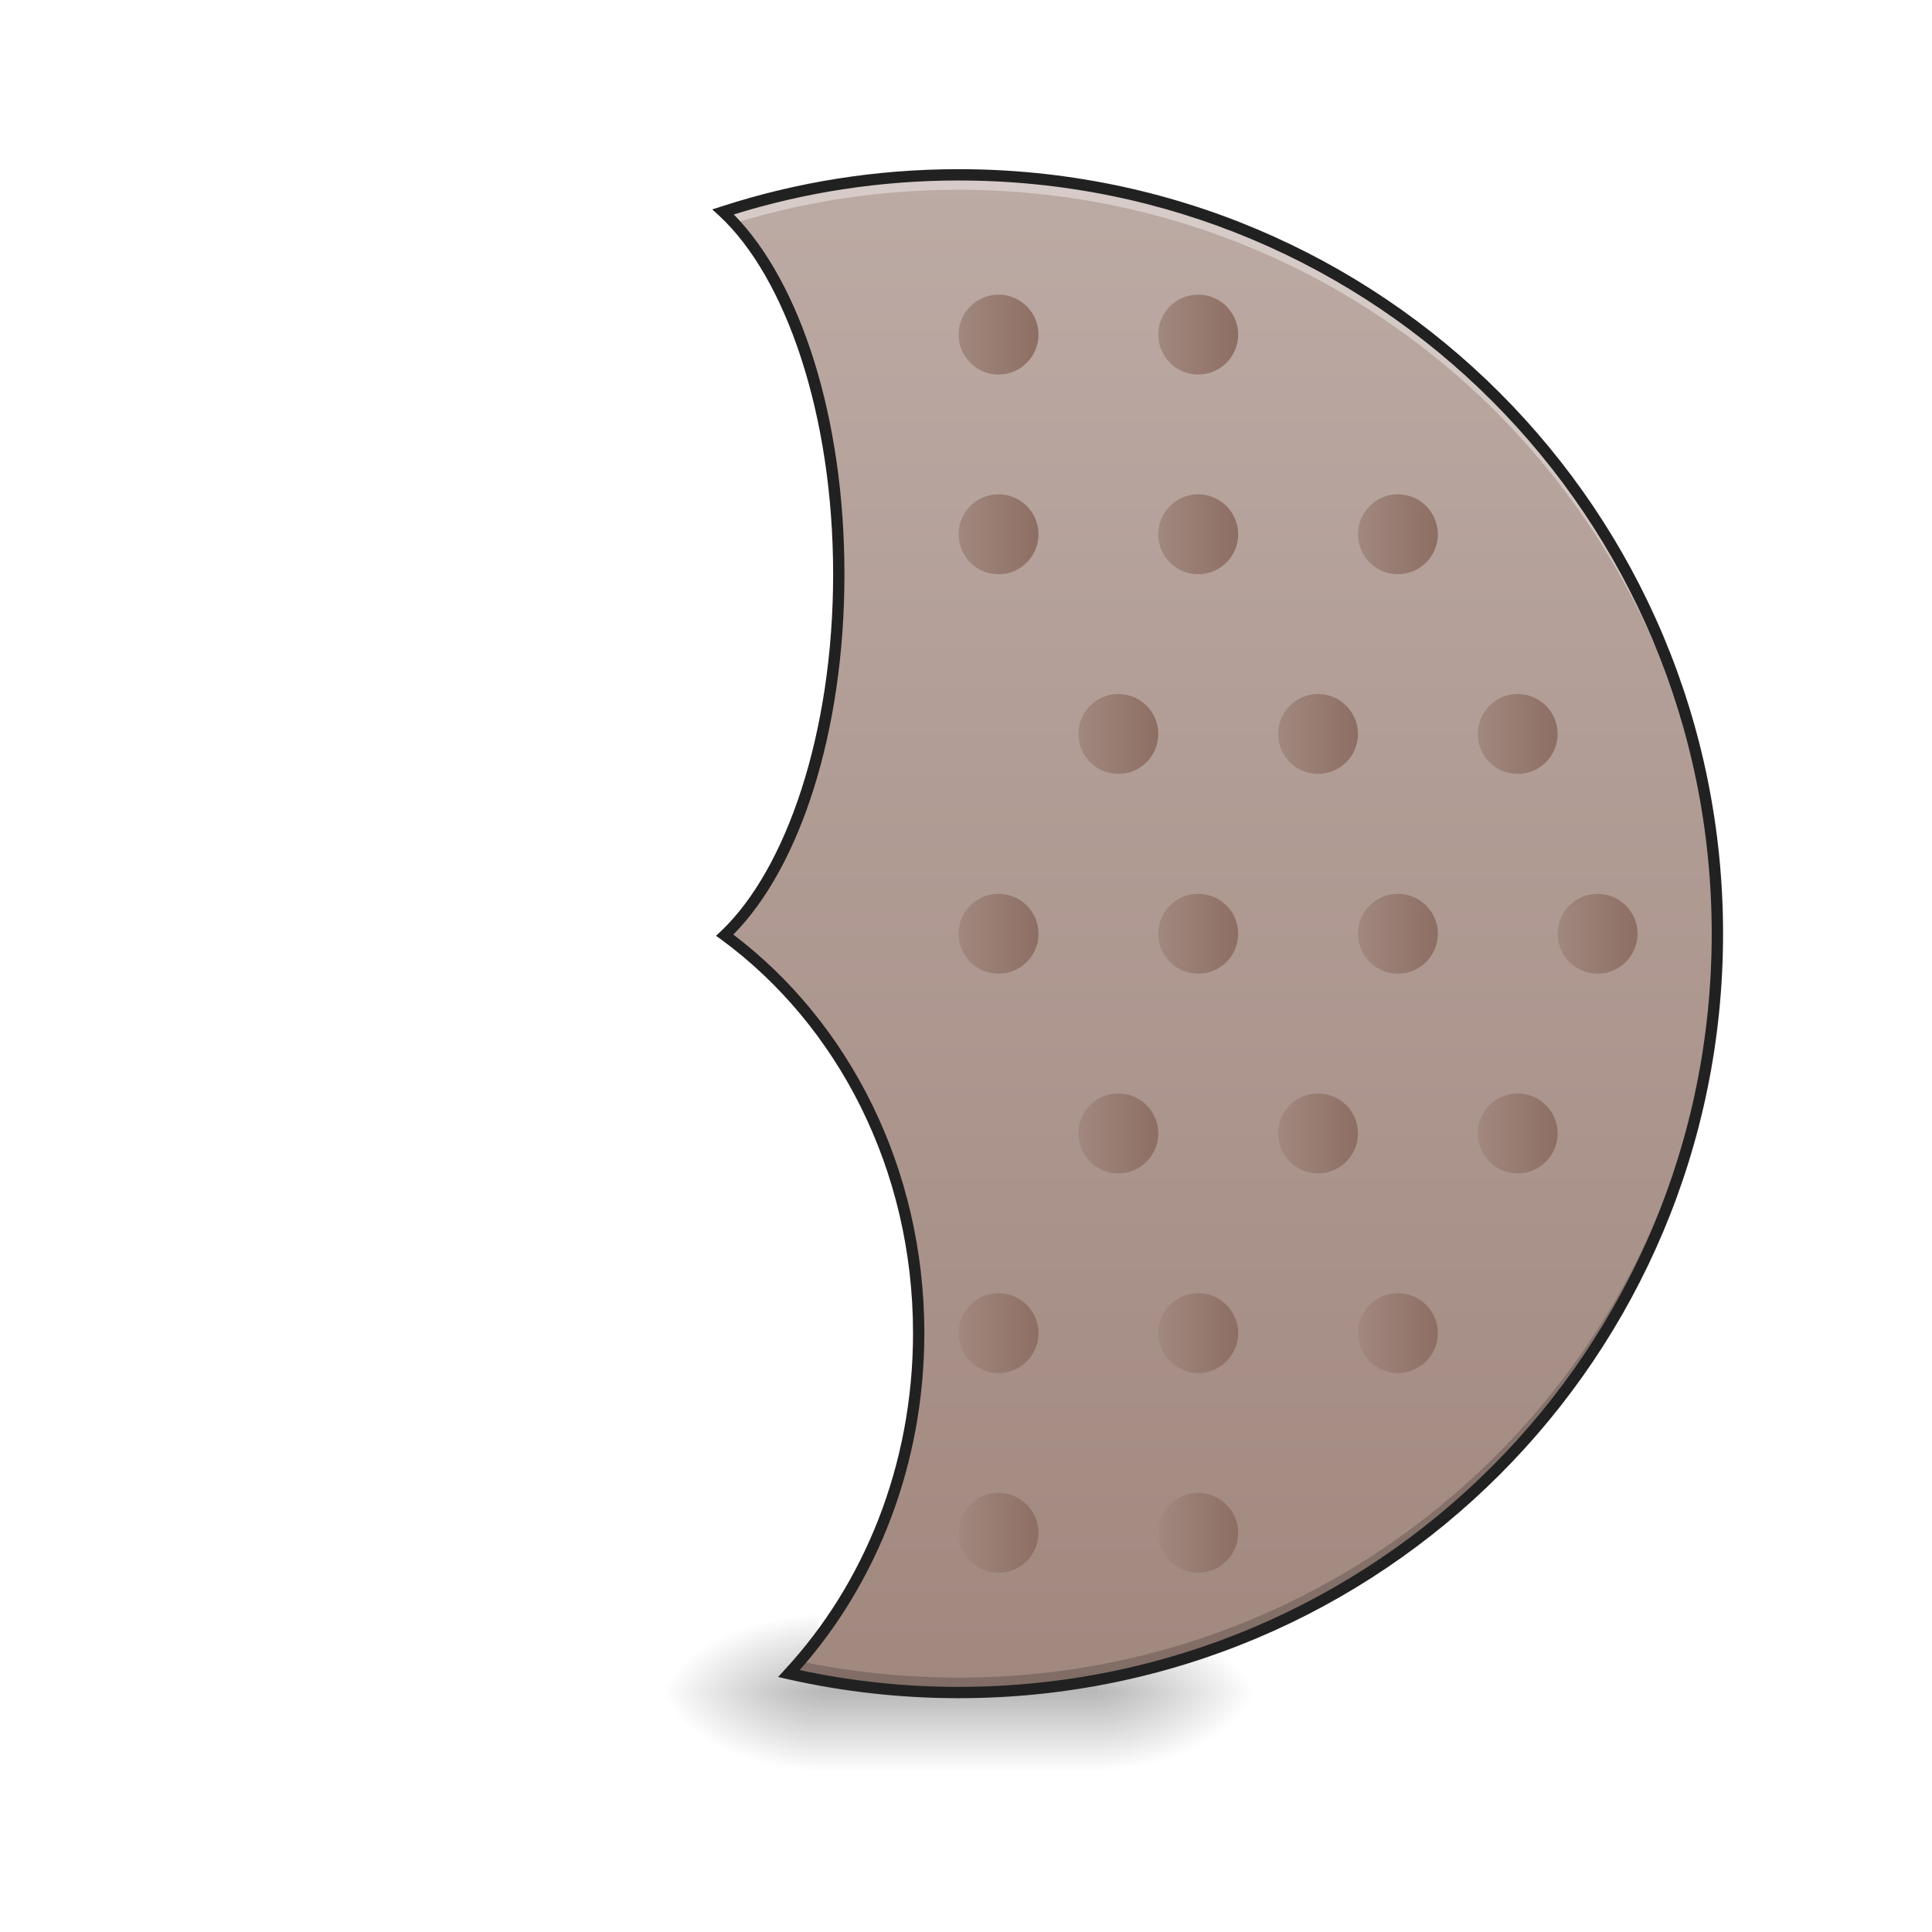
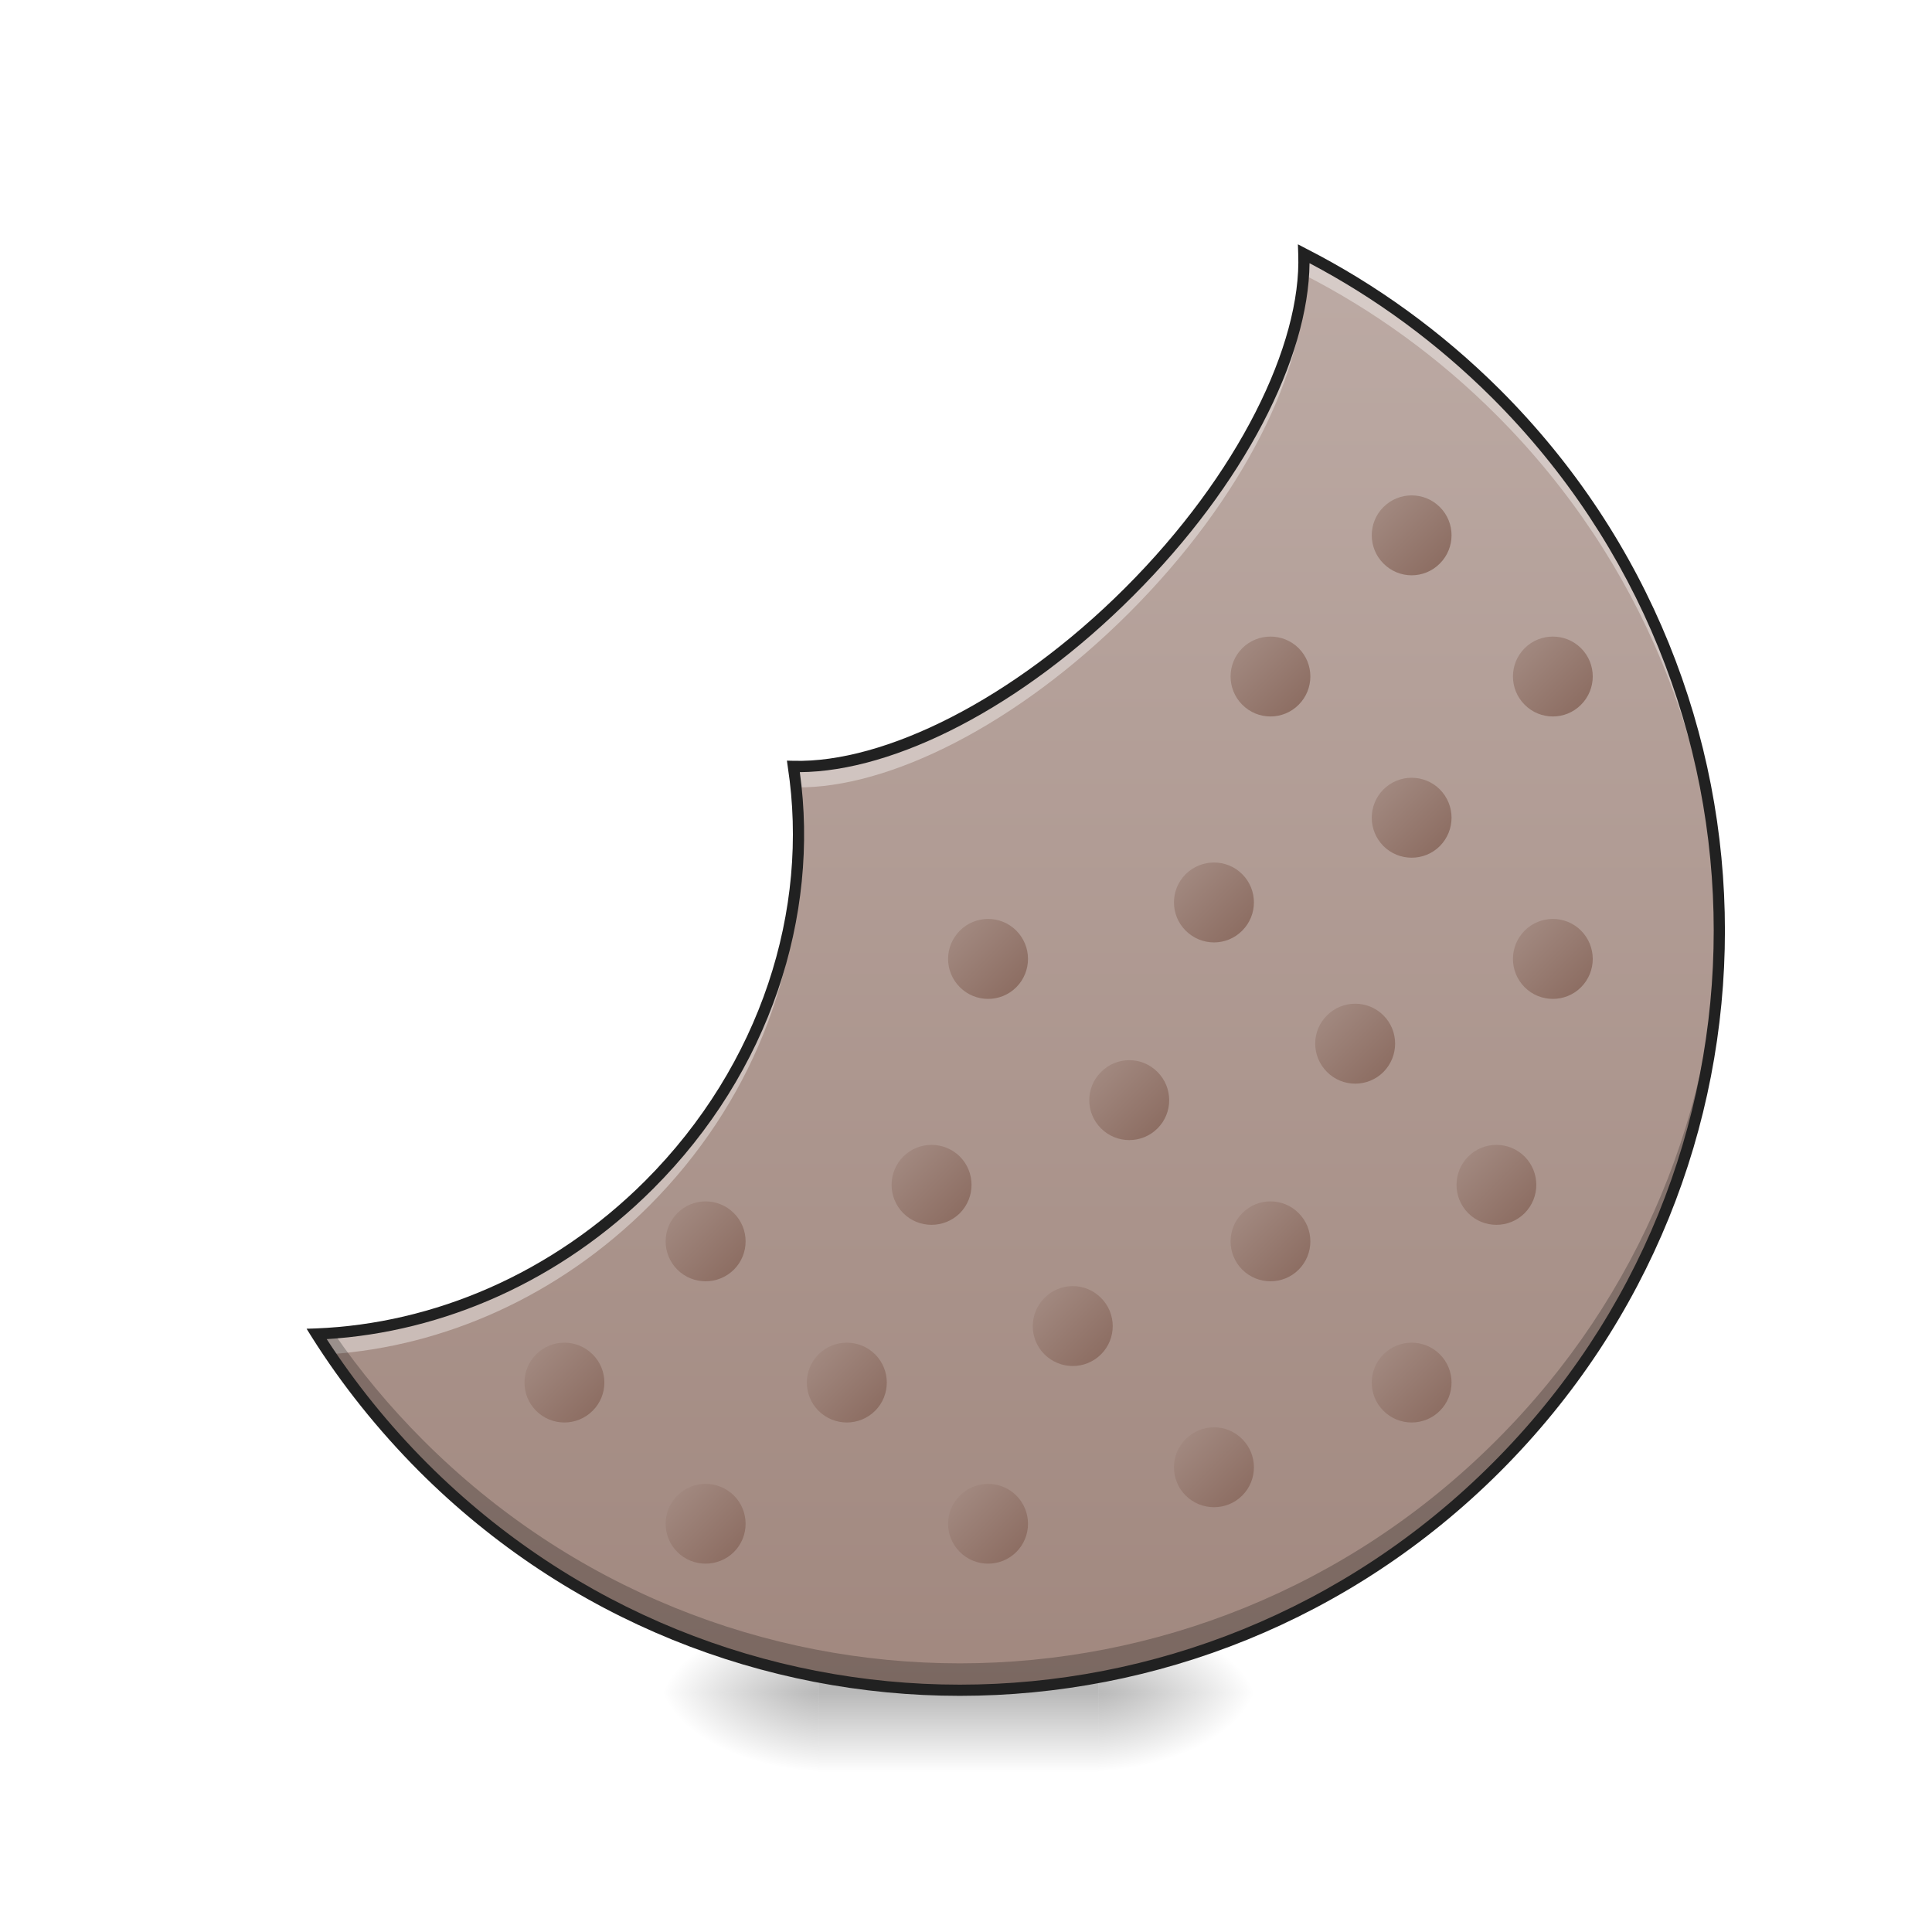
- <svg xmlns="http://www.w3.org/2000/svg" width="48pt" height="48pt" viewBox="0 0 48 48" version="1.1">
+ <svg xmlns="http://www.w3.org/2000/svg" width="48px" height="48px" viewBox="0 0 48 48" version="1.1">
  <defs>
    <radialGradient id="radial0" gradientUnits="userSpaceOnUse" cx="450.909" cy="189.579" fx="450.909" fy="189.579" r="21.167" gradientTransform="matrix(0.000000261256,-0.117199,-0.210958,-0.000000152308,66.78473,95.39299)">
      <stop offset="0" style="stop-color:rgb(0%,0%,0%);stop-opacity:0.314;" />
      <stop offset="0.222" style="stop-color:rgb(0%,0%,0%);stop-opacity:0.275;" />
      <stop offset="1" style="stop-color:rgb(0%,0%,0%);stop-opacity:0;" />
    </radialGradient>
    <radialGradient id="radial1" gradientUnits="userSpaceOnUse" cx="450.909" cy="189.579" fx="450.909" fy="189.579" r="21.167" gradientTransform="matrix(-0.000000261256,0.117199,0.210958,0.000000152308,-19.15518,-11.29122)">
      <stop offset="0" style="stop-color:rgb(0%,0%,0%);stop-opacity:0.314;" />
      <stop offset="0.222" style="stop-color:rgb(0%,0%,0%);stop-opacity:0.275;" />
      <stop offset="1" style="stop-color:rgb(0%,0%,0%);stop-opacity:0;" />
    </radialGradient>
    <radialGradient id="radial2" gradientUnits="userSpaceOnUse" cx="450.909" cy="189.579" fx="450.909" fy="189.579" r="21.167" gradientTransform="matrix(-0.000000261256,-0.117199,0.210958,-0.000000152308,-19.15518,95.39299)">
      <stop offset="0" style="stop-color:rgb(0%,0%,0%);stop-opacity:0.314;" />
      <stop offset="0.222" style="stop-color:rgb(0%,0%,0%);stop-opacity:0.275;" />
      <stop offset="1" style="stop-color:rgb(0%,0%,0%);stop-opacity:0;" />
    </radialGradient>
    <radialGradient id="radial3" gradientUnits="userSpaceOnUse" cx="450.909" cy="189.579" fx="450.909" fy="189.579" r="21.167" gradientTransform="matrix(0.000000261256,0.117199,-0.210958,0.000000152308,66.78472,-11.29122)">
      <stop offset="0" style="stop-color:rgb(0%,0%,0%);stop-opacity:0.314;" />
      <stop offset="0.222" style="stop-color:rgb(0%,0%,0%);stop-opacity:0.275;" />
      <stop offset="1" style="stop-color:rgb(0%,0%,0%);stop-opacity:0;" />
    </radialGradient>
    <linearGradient id="linear0" gradientUnits="userSpaceOnUse" x1="255.323" y1="233.5" x2="255.323" y2="254.667" gradientTransform="matrix(0.0200401,0,0,0.093759,18.69808,20.15817)">
      <stop offset="0" style="stop-color:rgb(0%,0%,0%);stop-opacity:0.275;" />
      <stop offset="1" style="stop-color:rgb(0%,0%,0%);stop-opacity:0;" />
    </linearGradient>
-     <linearGradient id="linear1" gradientUnits="userSpaceOnUse" x1="254" y1="-168.667" x2="254" y2="233.5" gradientTransform="matrix(0.093759,0,0,0.093759,0,20.15817)">
+     <linearGradient id="linear1" gradientUnits="userSpaceOnUse" x1="172.011" y1="-138.908" x2="441.419" y2="130.5" gradientTransform="matrix(0.0662976,0.0662976,-0.0662976,0.0662976,9.155277,4.134038)">
      <stop offset="0" style="stop-color:rgb(73.725%,66.667%,64.314%);stop-opacity:1;" />
      <stop offset="1" style="stop-color:rgb(63.137%,53.333%,49.804%);stop-opacity:1;" />
    </linearGradient>
-     <linearGradient id="linear2" gradientUnits="userSpaceOnUse" x1="359.833" y1="32.417" x2="381" y2="32.417" gradientTransform="matrix(0.093759,0,0,0.093759,0,20.15817)">
+     <linearGradient id="linear2" gradientUnits="userSpaceOnUse" x1="359.833" y1="32.417" x2="381" y2="32.417" gradientTransform="matrix(0.0662976,0.0662976,-0.0662976,0.0662976,9.155277,4.134038)">
      <stop offset="0" style="stop-color:rgb(63.137%,53.333%,49.804%);stop-opacity:1;" />
      <stop offset="1" style="stop-color:rgb(55.294%,43.137%,38.824%);stop-opacity:1;" />
    </linearGradient>
-     <linearGradient id="linear3" gradientUnits="userSpaceOnUse" x1="412.75" y1="32.417" x2="433.917" y2="32.417" gradientTransform="matrix(0.093759,0,0,0.093759,0,20.15817)">
+     <linearGradient id="linear3" gradientUnits="userSpaceOnUse" x1="412.75" y1="32.417" x2="433.917" y2="32.417" gradientTransform="matrix(0.0662976,0.0662976,-0.0662976,0.0662976,9.155277,4.134038)">
      <stop offset="0" style="stop-color:rgb(63.137%,53.333%,49.804%);stop-opacity:1;" />
      <stop offset="1" style="stop-color:rgb(55.294%,43.137%,38.824%);stop-opacity:1;" />
    </linearGradient>
-     <linearGradient id="linear4" gradientUnits="userSpaceOnUse" x1="338.667" y1="-20.5" x2="359.833" y2="-20.5" gradientTransform="matrix(0.093759,0,0,0.093759,0,20.15817)">
+     <linearGradient id="linear4" gradientUnits="userSpaceOnUse" x1="338.667" y1="-20.5" x2="359.833" y2="-20.5" gradientTransform="matrix(0.0662976,0.0662976,-0.0662976,0.0662976,9.155277,4.134038)">
      <stop offset="0" style="stop-color:rgb(63.137%,53.333%,49.804%);stop-opacity:1;" />
      <stop offset="1" style="stop-color:rgb(55.294%,43.137%,38.824%);stop-opacity:1;" />
    </linearGradient>
-     <linearGradient id="linear5" gradientUnits="userSpaceOnUse" x1="391.583" y1="-20.5" x2="412.75" y2="-20.5" gradientTransform="matrix(0.093759,0,0,0.093759,0,20.15817)">
+     <linearGradient id="linear5" gradientUnits="userSpaceOnUse" x1="391.583" y1="-20.5" x2="412.75" y2="-20.5" gradientTransform="matrix(0.0662976,0.0662976,-0.0662976,0.0662976,9.155277,4.134038)">
      <stop offset="0" style="stop-color:rgb(63.137%,53.333%,49.804%);stop-opacity:1;" />
      <stop offset="1" style="stop-color:rgb(55.294%,43.137%,38.824%);stop-opacity:1;" />
    </linearGradient>
-     <linearGradient id="linear6" gradientUnits="userSpaceOnUse" x1="306.917" y1="-73.417" x2="328.083" y2="-73.417" gradientTransform="matrix(0.093759,0,0,0.093759,0,20.15817)">
+     <linearGradient id="linear6" gradientUnits="userSpaceOnUse" x1="306.917" y1="-73.417" x2="328.083" y2="-73.417" gradientTransform="matrix(0.0662976,0.0662976,-0.0662976,0.0662976,9.155277,4.134038)">
      <stop offset="0" style="stop-color:rgb(63.137%,53.333%,49.804%);stop-opacity:1;" />
      <stop offset="1" style="stop-color:rgb(55.294%,43.137%,38.824%);stop-opacity:1;" />
    </linearGradient>
-     <linearGradient id="linear7" gradientUnits="userSpaceOnUse" x1="359.833" y1="-73.417" x2="381" y2="-73.417" gradientTransform="matrix(0.093759,0,0,0.093759,0,20.15817)">
+     <linearGradient id="linear7" gradientUnits="userSpaceOnUse" x1="359.833" y1="-73.417" x2="381" y2="-73.417" gradientTransform="matrix(0.0662976,0.0662976,-0.0662976,0.0662976,9.155277,4.134038)">
      <stop offset="0" style="stop-color:rgb(63.137%,53.333%,49.804%);stop-opacity:1;" />
      <stop offset="1" style="stop-color:rgb(55.294%,43.137%,38.824%);stop-opacity:1;" />
    </linearGradient>
-     <linearGradient id="linear8" gradientUnits="userSpaceOnUse" x1="254" y1="-126.333" x2="275.167" y2="-126.333" gradientTransform="matrix(0.093759,0,0,0.093759,0,20.15817)">
+     <linearGradient id="linear8" gradientUnits="userSpaceOnUse" x1="254" y1="-126.333" x2="275.167" y2="-126.333" gradientTransform="matrix(0.0662976,0.0662976,-0.0662976,0.0662976,9.155277,4.134038)">
      <stop offset="0" style="stop-color:rgb(63.137%,53.333%,49.804%);stop-opacity:1;" />
      <stop offset="1" style="stop-color:rgb(55.294%,43.137%,38.824%);stop-opacity:1;" />
    </linearGradient>
-     <linearGradient id="linear9" gradientUnits="userSpaceOnUse" x1="306.917" y1="-126.333" x2="328.083" y2="-126.333" gradientTransform="matrix(0.093759,0,0,0.093759,0,20.15817)">
+     <linearGradient id="linear9" gradientUnits="userSpaceOnUse" x1="306.917" y1="-126.333" x2="328.083" y2="-126.333" gradientTransform="matrix(0.0662976,0.0662976,-0.0662976,0.0662976,9.155277,4.134038)">
      <stop offset="0" style="stop-color:rgb(63.137%,53.333%,49.804%);stop-opacity:1;" />
      <stop offset="1" style="stop-color:rgb(55.294%,43.137%,38.824%);stop-opacity:1;" />
    </linearGradient>
-     <linearGradient id="linear10" gradientUnits="userSpaceOnUse" x1="306.917" y1="32.417" x2="328.083" y2="32.417" gradientTransform="matrix(0.093759,0,0,0.093759,0,20.15817)">
+     <linearGradient id="linear10" gradientUnits="userSpaceOnUse" x1="306.917" y1="32.417" x2="328.083" y2="32.417" gradientTransform="matrix(0.0662976,0.0662976,-0.0662976,0.0662976,9.155277,4.134038)">
      <stop offset="0" style="stop-color:rgb(63.137%,53.333%,49.804%);stop-opacity:1;" />
      <stop offset="1" style="stop-color:rgb(55.294%,43.137%,38.824%);stop-opacity:1;" />
    </linearGradient>
-     <linearGradient id="linear11" gradientUnits="userSpaceOnUse" x1="285.75" y1="-20.5" x2="306.917" y2="-20.5" gradientTransform="matrix(0.093759,0,0,0.093759,0,20.15817)">
+     <linearGradient id="linear11" gradientUnits="userSpaceOnUse" x1="285.75" y1="-20.5" x2="306.917" y2="-20.5" gradientTransform="matrix(0.0662976,0.0662976,-0.0662976,0.0662976,9.155277,4.134038)">
      <stop offset="0" style="stop-color:rgb(63.137%,53.333%,49.804%);stop-opacity:1;" />
      <stop offset="1" style="stop-color:rgb(55.294%,43.137%,38.824%);stop-opacity:1;" />
    </linearGradient>
-     <linearGradient id="linear12" gradientUnits="userSpaceOnUse" x1="338.667" y1="-85.333" x2="359.833" y2="-85.333" gradientTransform="matrix(0.093759,0,0,-0.093759,0,20.15817)">
+     <linearGradient id="linear12" gradientUnits="userSpaceOnUse" x1="338.667" y1="-85.333" x2="359.833" y2="-85.333" gradientTransform="matrix(0.0662976,0.0662976,0.0662976,-0.0662976,9.155277,4.134039)">
      <stop offset="0" style="stop-color:rgb(63.137%,53.333%,49.804%);stop-opacity:1;" />
      <stop offset="1" style="stop-color:rgb(55.294%,43.137%,38.824%);stop-opacity:1;" />
    </linearGradient>
-     <linearGradient id="linear13" gradientUnits="userSpaceOnUse" x1="391.583" y1="-85.333" x2="412.75" y2="-85.333" gradientTransform="matrix(0.093759,0,0,-0.093759,0,20.15817)">
+     <linearGradient id="linear13" gradientUnits="userSpaceOnUse" x1="391.583" y1="-85.333" x2="412.75" y2="-85.333" gradientTransform="matrix(0.0662976,0.0662976,0.0662976,-0.0662976,9.155277,4.134039)">
      <stop offset="0" style="stop-color:rgb(63.137%,53.333%,49.804%);stop-opacity:1;" />
      <stop offset="1" style="stop-color:rgb(55.294%,43.137%,38.824%);stop-opacity:1;" />
    </linearGradient>
-     <linearGradient id="linear14" gradientUnits="userSpaceOnUse" x1="306.917" y1="-138.25" x2="328.083" y2="-138.25" gradientTransform="matrix(0.093759,0,0,-0.093759,0,20.15817)">
+     <linearGradient id="linear14" gradientUnits="userSpaceOnUse" x1="306.917" y1="-138.25" x2="328.083" y2="-138.25" gradientTransform="matrix(0.0662976,0.0662976,0.0662976,-0.0662976,9.155277,4.134039)">
      <stop offset="0" style="stop-color:rgb(63.137%,53.333%,49.804%);stop-opacity:1;" />
      <stop offset="1" style="stop-color:rgb(55.294%,43.137%,38.824%);stop-opacity:1;" />
    </linearGradient>
-     <linearGradient id="linear15" gradientUnits="userSpaceOnUse" x1="359.833" y1="-138.25" x2="381" y2="-138.25" gradientTransform="matrix(0.093759,0,0,-0.093759,0,20.15817)">
+     <linearGradient id="linear15" gradientUnits="userSpaceOnUse" x1="359.833" y1="-138.25" x2="381" y2="-138.25" gradientTransform="matrix(0.0662976,0.0662976,0.0662976,-0.0662976,9.155277,4.134039)">
      <stop offset="0" style="stop-color:rgb(63.137%,53.333%,49.804%);stop-opacity:1;" />
      <stop offset="1" style="stop-color:rgb(55.294%,43.137%,38.824%);stop-opacity:1;" />
    </linearGradient>
-     <linearGradient id="linear16" gradientUnits="userSpaceOnUse" x1="254" y1="-191.167" x2="275.167" y2="-191.167" gradientTransform="matrix(0.093759,0,0,-0.093759,0,20.15817)">
+     <linearGradient id="linear16" gradientUnits="userSpaceOnUse" x1="254" y1="-191.167" x2="275.167" y2="-191.167" gradientTransform="matrix(0.0662976,0.0662976,0.0662976,-0.0662976,9.155277,4.134039)">
      <stop offset="0" style="stop-color:rgb(63.137%,53.333%,49.804%);stop-opacity:1;" />
      <stop offset="1" style="stop-color:rgb(55.294%,43.137%,38.824%);stop-opacity:1;" />
    </linearGradient>
-     <linearGradient id="linear17" gradientUnits="userSpaceOnUse" x1="306.917" y1="-191.167" x2="328.083" y2="-191.167" gradientTransform="matrix(0.093759,0,0,-0.093759,0,20.15817)">
+     <linearGradient id="linear17" gradientUnits="userSpaceOnUse" x1="306.917" y1="-191.167" x2="328.083" y2="-191.167" gradientTransform="matrix(0.0662976,0.0662976,0.0662976,-0.0662976,9.155277,4.134039)">
      <stop offset="0" style="stop-color:rgb(63.137%,53.333%,49.804%);stop-opacity:1;" />
      <stop offset="1" style="stop-color:rgb(55.294%,43.137%,38.824%);stop-opacity:1;" />
    </linearGradient>
-     <linearGradient id="linear18" gradientUnits="userSpaceOnUse" x1="285.75" y1="-85.333" x2="306.917" y2="-85.333" gradientTransform="matrix(0.093759,0,0,-0.093759,0,20.15817)">
+     <linearGradient id="linear18" gradientUnits="userSpaceOnUse" x1="285.75" y1="-85.333" x2="306.917" y2="-85.333" gradientTransform="matrix(0.0662976,0.0662976,0.0662976,-0.0662976,9.155277,4.134039)">
      <stop offset="0" style="stop-color:rgb(63.137%,53.333%,49.804%);stop-opacity:1;" />
      <stop offset="1" style="stop-color:rgb(55.294%,43.137%,38.824%);stop-opacity:1;" />
    </linearGradient>
-     <linearGradient id="linear19" gradientUnits="userSpaceOnUse" x1="254" y1="32.417" x2="275.167" y2="32.417" gradientTransform="matrix(0.093759,0,0,0.093759,0,20.15817)">
+     <linearGradient id="linear19" gradientUnits="userSpaceOnUse" x1="254" y1="32.417" x2="275.167" y2="32.417" gradientTransform="matrix(0.0662976,0.0662976,-0.0662976,0.0662976,9.155277,4.134038)">
      <stop offset="0" style="stop-color:rgb(63.137%,53.333%,49.804%);stop-opacity:1;" />
      <stop offset="1" style="stop-color:rgb(55.294%,43.137%,38.824%);stop-opacity:1;" />
    </linearGradient>
-     <linearGradient id="linear20" gradientUnits="userSpaceOnUse" x1="254" y1="-73.417" x2="275.167" y2="-73.417" gradientTransform="matrix(0.093759,0,0,0.093759,0,20.15817)">
+     <linearGradient id="linear20" gradientUnits="userSpaceOnUse" x1="254" y1="-73.417" x2="275.167" y2="-73.417" gradientTransform="matrix(0.0662976,0.0662976,-0.0662976,0.0662976,9.155277,4.134038)">
      <stop offset="0" style="stop-color:rgb(63.137%,53.333%,49.804%);stop-opacity:1;" />
      <stop offset="1" style="stop-color:rgb(55.294%,43.137%,38.824%);stop-opacity:1;" />
    </linearGradient>
-     <linearGradient id="linear21" gradientUnits="userSpaceOnUse" x1="254" y1="-138.25" x2="275.167" y2="-138.25" gradientTransform="matrix(0.093759,0,0,-0.093759,0,20.15817)">
+     <linearGradient id="linear21" gradientUnits="userSpaceOnUse" x1="254" y1="-138.25" x2="275.167" y2="-138.25" gradientTransform="matrix(0.0662976,0.0662976,0.0662976,-0.0662976,9.155277,4.134039)">
      <stop offset="0" style="stop-color:rgb(63.137%,53.333%,49.804%);stop-opacity:1;" />
      <stop offset="1" style="stop-color:rgb(55.294%,43.137%,38.824%);stop-opacity:1;" />
    </linearGradient>
  </defs>
  <g id="surface1">
    <path style=" stroke:none;fill-rule:nonzero;fill:url(#radial0);" d="M 27.289 42.051 L 31.258 42.051 L 31.258 40.066 L 27.289 40.066 Z M 27.289 42.051 " />
    <path style=" stroke:none;fill-rule:nonzero;fill:url(#radial1);" d="M 20.34 42.051 L 16.371 42.051 L 16.371 44.035 L 20.34 44.035 Z M 20.34 42.051 " />
    <path style=" stroke:none;fill-rule:nonzero;fill:url(#radial2);" d="M 20.34 42.051 L 16.371 42.051 L 16.371 40.066 L 20.34 40.066 Z M 20.34 42.051 " />
    <path style=" stroke:none;fill-rule:nonzero;fill:url(#radial3);" d="M 27.289 42.051 L 31.258 42.051 L 31.258 44.035 L 27.289 44.035 Z M 27.289 42.051 " />
    <path style=" stroke:none;fill-rule:nonzero;fill:url(#linear0);" d="M 20.34 41.555 L 27.289 41.555 L 27.289 44.035 L 20.34 44.035 Z M 20.34 41.555 " />
-     <path style=" stroke:none;fill-rule:nonzero;fill:url(#linear1);" d="M 23.816 4.344 C 21.773 4.344 19.809 4.664 17.969 5.262 C 19.664 6.836 20.84 10.266 20.84 14.266 C 20.84 18.234 19.684 21.645 18.008 23.234 C 20.918 25.371 22.824 28.992 22.824 33.121 C 22.824 36.438 21.594 39.426 19.602 41.582 C 20.957 41.887 22.367 42.051 23.816 42.051 C 34.258 42.051 42.668 33.641 42.668 23.199 C 42.668 12.754 34.258 4.344 23.816 4.344 Z M 23.816 4.344 " />
-     <path style=" stroke:none;fill-rule:nonzero;fill:rgb(0%,0%,0%);fill-opacity:0.196;" d="M 42.668 23.012 C 42.57 33.371 34.199 41.68 23.816 41.68 C 22.465 41.68 21.145 41.539 19.875 41.273 C 19.785 41.379 19.695 41.48 19.602 41.582 C 20.957 41.891 22.367 42.051 23.816 42.051 C 34.258 42.051 42.668 33.641 42.668 23.199 C 42.668 23.137 42.668 23.074 42.668 23.012 Z M 42.668 23.012 " />
-     <path style=" stroke:none;fill-rule:nonzero;fill:rgb(100%,100%,100%);fill-opacity:0.392;" d="M 23.816 4.344 C 21.773 4.344 19.809 4.664 17.969 5.262 C 18.062 5.348 18.156 5.441 18.25 5.543 C 20.008 5.004 21.875 4.715 23.816 4.715 C 34.199 4.715 42.57 13.023 42.668 23.383 C 42.668 23.32 42.668 23.258 42.668 23.199 C 42.668 12.754 34.258 4.344 23.816 4.344 Z M 23.816 4.344 " />
-     <path style=" stroke:none;fill-rule:nonzero;fill:url(#linear2);" d="M 34.73 22.207 C 35.277 22.207 35.723 22.648 35.723 23.199 C 35.723 23.746 35.277 24.191 34.73 24.191 C 34.184 24.191 33.738 23.746 33.738 23.199 C 33.738 22.648 34.184 22.207 34.73 22.207 Z M 34.73 22.207 " />
-     <path style=" stroke:none;fill-rule:nonzero;fill:url(#linear3);" d="M 39.691 22.207 C 40.238 22.207 40.684 22.648 40.684 23.199 C 40.684 23.746 40.238 24.191 39.691 24.191 C 39.145 24.191 38.699 23.746 38.699 23.199 C 38.699 22.648 39.145 22.207 39.691 22.207 Z M 39.691 22.207 " />
-     <path style=" stroke:none;fill-rule:nonzero;fill:url(#linear4);" d="M 32.746 17.242 C 33.293 17.242 33.738 17.688 33.738 18.234 C 33.738 18.785 33.293 19.227 32.746 19.227 C 32.199 19.227 31.754 18.785 31.754 18.234 C 31.754 17.688 32.199 17.242 32.746 17.242 Z M 32.746 17.242 " />
-     <path style=" stroke:none;fill-rule:nonzero;fill:url(#linear5);" d="M 37.707 17.242 C 38.254 17.242 38.699 17.688 38.699 18.234 C 38.699 18.785 38.254 19.227 37.707 19.227 C 37.16 19.227 36.715 18.785 36.715 18.234 C 36.715 17.688 37.16 17.242 37.707 17.242 Z M 37.707 17.242 " />
-     <path style=" stroke:none;fill-rule:nonzero;fill:url(#linear6);" d="M 29.77 12.281 C 30.316 12.281 30.762 12.727 30.762 13.273 C 30.762 13.824 30.316 14.266 29.77 14.266 C 29.219 14.266 28.777 13.824 28.777 13.273 C 28.777 12.727 29.219 12.281 29.77 12.281 Z M 29.77 12.281 " />
-     <path style=" stroke:none;fill-rule:nonzero;fill:url(#linear7);" d="M 34.73 12.281 C 35.277 12.281 35.723 12.727 35.723 13.273 C 35.723 13.824 35.277 14.266 34.73 14.266 C 34.184 14.266 33.738 13.824 33.738 13.273 C 33.738 12.727 34.184 12.281 34.73 12.281 Z M 34.73 12.281 " />
-     <path style=" stroke:none;fill-rule:nonzero;fill:url(#linear8);" d="M 24.809 7.32 C 25.355 7.32 25.801 7.766 25.801 8.312 C 25.801 8.859 25.355 9.305 24.809 9.305 C 24.258 9.305 23.816 8.859 23.816 8.312 C 23.816 7.766 24.258 7.32 24.809 7.32 Z M 24.809 7.32 " />
-     <path style=" stroke:none;fill-rule:nonzero;fill:url(#linear9);" d="M 29.77 7.32 C 30.316 7.32 30.762 7.766 30.762 8.312 C 30.762 8.859 30.316 9.305 29.77 9.305 C 29.219 9.305 28.777 8.859 28.777 8.312 C 28.777 7.766 29.219 7.32 29.77 7.32 Z M 29.77 7.32 " />
-     <path style=" stroke:none;fill-rule:nonzero;fill:url(#linear10);" d="M 29.77 22.207 C 30.316 22.207 30.762 22.648 30.762 23.199 C 30.762 23.746 30.316 24.191 29.77 24.191 C 29.219 24.191 28.777 23.746 28.777 23.199 C 28.777 22.648 29.219 22.207 29.77 22.207 Z M 29.77 22.207 " />
-     <path style=" stroke:none;fill-rule:nonzero;fill:url(#linear11);" d="M 27.785 17.242 C 28.332 17.242 28.777 17.688 28.777 18.234 C 28.777 18.785 28.332 19.227 27.785 19.227 C 27.234 19.227 26.793 18.785 26.793 18.234 C 26.793 17.688 27.234 17.242 27.785 17.242 Z M 27.785 17.242 " />
-     <path style=" stroke:none;fill-rule:nonzero;fill:url(#linear12);" d="M 32.746 29.152 C 33.293 29.152 33.738 28.707 33.738 28.16 C 33.738 27.609 33.293 27.168 32.746 27.168 C 32.199 27.168 31.754 27.609 31.754 28.16 C 31.754 28.707 32.199 29.152 32.746 29.152 Z M 32.746 29.152 " />
-     <path style=" stroke:none;fill-rule:nonzero;fill:url(#linear13);" d="M 37.707 29.152 C 38.254 29.152 38.699 28.707 38.699 28.16 C 38.699 27.609 38.254 27.168 37.707 27.168 C 37.16 27.168 36.715 27.609 36.715 28.16 C 36.715 28.707 37.16 29.152 37.707 29.152 Z M 37.707 29.152 " />
-     <path style=" stroke:none;fill-rule:nonzero;fill:url(#linear14);" d="M 29.77 34.113 C 30.316 34.113 30.762 33.668 30.762 33.121 C 30.762 32.574 30.316 32.129 29.77 32.129 C 29.219 32.129 28.777 32.574 28.777 33.121 C 28.777 33.668 29.219 34.113 29.77 34.113 Z M 29.77 34.113 " />
-     <path style=" stroke:none;fill-rule:nonzero;fill:url(#linear15);" d="M 34.73 34.113 C 35.277 34.113 35.723 33.668 35.723 33.121 C 35.723 32.574 35.277 32.129 34.73 32.129 C 34.184 32.129 33.738 32.574 33.738 33.121 C 33.738 33.668 34.184 34.113 34.73 34.113 Z M 34.73 34.113 " />
-     <path style=" stroke:none;fill-rule:nonzero;fill:url(#linear16);" d="M 24.809 39.074 C 25.355 39.074 25.801 38.629 25.801 38.082 C 25.801 37.535 25.355 37.09 24.809 37.09 C 24.258 37.09 23.816 37.535 23.816 38.082 C 23.816 38.629 24.258 39.074 24.809 39.074 Z M 24.809 39.074 " />
-     <path style=" stroke:none;fill-rule:nonzero;fill:url(#linear17);" d="M 29.77 39.074 C 30.316 39.074 30.762 38.629 30.762 38.082 C 30.762 37.535 30.316 37.09 29.77 37.09 C 29.219 37.09 28.777 37.535 28.777 38.082 C 28.777 38.629 29.219 39.074 29.77 39.074 Z M 29.77 39.074 " />
-     <path style=" stroke:none;fill-rule:nonzero;fill:url(#linear18);" d="M 27.785 29.152 C 28.332 29.152 28.777 28.707 28.777 28.16 C 28.777 27.609 28.332 27.168 27.785 27.168 C 27.234 27.168 26.793 27.609 26.793 28.16 C 26.793 28.707 27.234 29.152 27.785 29.152 Z M 27.785 29.152 " />
-     <path style=" stroke:none;fill-rule:nonzero;fill:rgb(12.941%,12.941%,12.941%);fill-opacity:1;" d="M 23.816 4.203 C 21.758 4.203 19.777 4.527 17.926 5.129 L 17.695 5.203 L 17.871 5.363 C 19.52 6.891 20.699 10.293 20.699 14.266 C 20.699 18.207 19.539 21.59 17.914 23.133 L 17.789 23.25 L 17.926 23.348 C 20.797 25.457 22.684 29.035 22.684 33.121 C 22.684 36.402 21.465 39.359 19.496 41.484 L 19.332 41.664 L 19.57 41.719 C 20.934 42.027 22.355 42.191 23.816 42.191 C 34.336 42.191 42.809 33.719 42.809 23.199 C 42.809 12.676 34.336 4.203 23.816 4.203 Z M 23.816 4.484 C 34.184 4.484 42.527 12.828 42.527 23.199 C 42.527 33.566 34.184 41.91 23.816 41.91 C 22.457 41.91 21.137 41.766 19.867 41.492 C 21.785 39.328 22.965 36.379 22.965 33.121 C 22.965 29.012 21.09 25.395 18.219 23.219 C 19.879 21.543 20.98 18.172 20.98 14.266 C 20.98 10.371 19.887 7.012 18.23 5.328 C 19.992 4.781 21.867 4.484 23.816 4.484 Z M 23.816 4.484 " />
-     <path style=" stroke:none;fill-rule:nonzero;fill:url(#linear19);" d="M 24.809 22.207 C 25.355 22.207 25.801 22.648 25.801 23.199 C 25.801 23.746 25.355 24.191 24.809 24.191 C 24.258 24.191 23.816 23.746 23.816 23.199 C 23.816 22.648 24.258 22.207 24.809 22.207 Z M 24.809 22.207 " />
-     <path style=" stroke:none;fill-rule:nonzero;fill:url(#linear20);" d="M 24.809 12.281 C 25.355 12.281 25.801 12.727 25.801 13.273 C 25.801 13.824 25.355 14.266 24.809 14.266 C 24.258 14.266 23.816 13.824 23.816 13.273 C 23.816 12.727 24.258 12.281 24.809 12.281 Z M 24.809 12.281 " />
-     <path style=" stroke:none;fill-rule:nonzero;fill:url(#linear21);" d="M 24.809 34.113 C 25.355 34.113 25.801 33.668 25.801 33.121 C 25.801 32.574 25.355 32.129 24.809 32.129 C 24.258 32.129 23.816 32.574 23.816 33.121 C 23.816 33.668 24.258 34.113 24.809 34.113 Z M 24.809 34.113 " />
+     <path style=" stroke:none;fill-rule:nonzero;fill:rgb(0%,0%,0%);fill-opacity:0.196;" d="M 37.309 36.324 C 29.914 43.578 18.117 43.535 10.777 36.191 C 9.82 35.238 8.988 34.207 8.281 33.117 C 8.141 33.129 8.004 33.137 7.867 33.145 C 8.605 34.316 9.488 35.43 10.516 36.453 C 17.898 43.84 29.793 43.84 37.176 36.453 C 37.219 36.41 37.266 36.367 37.309 36.324 Z M 37.309 36.324 " />
+     <path style=" stroke:none;fill-rule:nonzero;fill:url(#linear1);" d="M 37.176 9.793 C 35.734 8.348 34.117 7.184 32.395 6.305 C 32.484 8.617 30.883 11.875 28.055 14.703 C 25.25 17.508 22.023 19.105 19.715 19.043 C 20.262 22.609 19.047 26.52 16.129 29.438 C 13.781 31.781 10.797 33.027 7.867 33.145 C 8.605 34.316 9.488 35.43 10.516 36.453 C 17.898 43.84 29.793 43.84 37.176 36.453 C 44.562 29.07 44.562 17.176 37.176 9.793 Z M 37.176 9.793 " />
+     <path style=" stroke:none;fill-rule:nonzero;fill:url(#linear2);" d="M 32.266 30.141 C 32.652 30.527 32.652 31.156 32.266 31.543 C 31.879 31.93 31.25 31.93 30.863 31.543 C 30.477 31.156 30.477 30.527 30.863 30.141 C 31.25 29.75 31.879 29.75 32.266 30.141 Z M 32.266 30.141 " />
+     <path style=" stroke:none;fill-rule:nonzero;fill:url(#linear3);" d="M 35.773 33.648 C 36.16 34.035 36.16 34.664 35.773 35.051 C 35.387 35.438 34.758 35.438 34.371 35.051 C 33.984 34.664 33.984 34.035 34.371 33.648 C 34.758 33.262 35.387 33.262 35.773 33.648 Z M 35.773 33.648 " />
+     <path style=" stroke:none;fill-rule:nonzero;fill:url(#linear4);" d="M 34.371 25.227 C 34.758 25.613 34.758 26.242 34.371 26.633 C 33.984 27.02 33.355 27.02 32.969 26.633 C 32.578 26.242 32.578 25.613 32.969 25.227 C 33.355 24.84 33.984 24.84 34.371 25.227 Z M 34.371 25.227 " />
+     <path style=" stroke:none;fill-rule:nonzero;fill:url(#linear5);" d="M 37.879 28.734 C 38.266 29.125 38.266 29.75 37.879 30.141 C 37.492 30.527 36.863 30.527 36.477 30.141 C 36.09 29.75 36.09 29.125 36.477 28.734 C 36.863 28.348 37.492 28.348 37.879 28.734 Z M 37.879 28.734 " />
+     <path style=" stroke:none;fill-rule:nonzero;fill:url(#linear6);" d="M 35.773 19.613 C 36.16 20.004 36.16 20.629 35.773 21.02 C 35.387 21.406 34.758 21.406 34.371 21.02 C 33.984 20.629 33.984 20.004 34.371 19.613 C 34.758 19.227 35.387 19.227 35.773 19.613 Z M 35.773 19.613 " />
+     <path style=" stroke:none;fill-rule:nonzero;fill:url(#linear7);" d="M 39.281 23.121 C 39.668 23.512 39.668 24.137 39.281 24.527 C 38.895 24.914 38.266 24.914 37.879 24.527 C 37.492 24.137 37.492 23.512 37.879 23.121 C 38.266 22.734 38.895 22.734 39.281 23.121 Z M 39.281 23.121 " />
+     <path style=" stroke:none;fill-rule:nonzero;fill:url(#linear8);" d="M 35.773 12.598 C 36.16 12.984 36.16 13.613 35.773 14 C 35.387 14.391 34.758 14.391 34.371 14 C 33.984 13.613 33.984 12.984 34.371 12.598 C 34.758 12.211 35.387 12.211 35.773 12.598 Z M 35.773 12.598 " />
+     <path style=" stroke:none;fill-rule:nonzero;fill:url(#linear9);" d="M 39.281 16.105 C 39.668 16.492 39.668 17.121 39.281 17.508 C 38.895 17.898 38.266 17.898 37.879 17.508 C 37.492 17.121 37.492 16.492 37.879 16.105 C 38.266 15.719 38.895 15.719 39.281 16.105 Z M 39.281 16.105 " />
+     <path style=" stroke:none;fill-rule:nonzero;fill:url(#linear10);" d="M 28.758 26.633 C 29.145 27.02 29.145 27.648 28.758 28.035 C 28.371 28.422 27.742 28.422 27.355 28.035 C 26.965 27.648 26.965 27.02 27.355 26.633 C 27.742 26.242 28.371 26.242 28.758 26.633 Z M 28.758 26.633 " />
+     <path style=" stroke:none;fill-rule:nonzero;fill:url(#linear11);" d="M 30.863 21.719 C 31.25 22.105 31.25 22.734 30.863 23.121 C 30.477 23.512 29.848 23.512 29.457 23.121 C 29.07 22.734 29.07 22.105 29.457 21.719 C 29.848 21.332 30.477 21.332 30.863 21.719 Z M 30.863 21.719 " />
+     <path style=" stroke:none;fill-rule:nonzero;fill:url(#linear12);" d="M 25.949 33.648 C 26.34 34.035 26.965 34.035 27.355 33.648 C 27.742 33.262 27.742 32.633 27.355 32.246 C 26.965 31.855 26.34 31.855 25.949 32.246 C 25.562 32.633 25.562 33.262 25.949 33.648 Z M 25.949 33.648 " />
+     <path style=" stroke:none;fill-rule:nonzero;fill:url(#linear13);" d="M 29.457 37.156 C 29.848 37.543 30.477 37.543 30.863 37.156 C 31.25 36.77 31.25 36.141 30.863 35.754 C 30.477 35.363 29.848 35.363 29.457 35.754 C 29.07 36.141 29.07 36.77 29.457 37.156 Z M 29.457 37.156 " />
+     <path style=" stroke:none;fill-rule:nonzero;fill:url(#linear14);" d="M 20.336 35.051 C 20.727 35.438 21.352 35.438 21.742 35.051 C 22.129 34.664 22.129 34.035 21.742 33.648 C 21.352 33.262 20.727 33.262 20.336 33.648 C 19.949 34.035 19.949 34.664 20.336 35.051 Z M 20.336 35.051 " />
+     <path style=" stroke:none;fill-rule:nonzero;fill:url(#linear15);" d="M 23.848 38.559 C 24.234 38.945 24.863 38.945 25.25 38.559 C 25.637 38.172 25.637 37.543 25.25 37.156 C 24.863 36.77 24.234 36.77 23.848 37.156 C 23.457 37.543 23.457 38.172 23.848 38.559 Z M 23.848 38.559 " />
+     <path style=" stroke:none;fill-rule:nonzero;fill:url(#linear16);" d="M 13.32 35.051 C 13.707 35.438 14.336 35.438 14.723 35.051 C 15.113 34.664 15.113 34.035 14.723 33.648 C 14.336 33.262 13.707 33.262 13.32 33.648 C 12.934 34.035 12.934 34.664 13.32 35.051 Z M 13.32 35.051 " />
+     <path style=" stroke:none;fill-rule:nonzero;fill:url(#linear17);" d="M 16.828 38.559 C 17.215 38.945 17.844 38.945 18.234 38.559 C 18.621 38.172 18.621 37.543 18.234 37.156 C 17.844 36.77 17.215 36.77 16.828 37.156 C 16.441 37.543 16.441 38.172 16.828 38.559 Z M 16.828 38.559 " />
+     <path style=" stroke:none;fill-rule:nonzero;fill:url(#linear18);" d="M 22.441 30.141 C 22.828 30.527 23.457 30.527 23.848 30.141 C 24.234 29.75 24.234 29.125 23.848 28.734 C 23.457 28.348 22.828 28.348 22.441 28.734 C 22.055 29.125 22.055 29.75 22.441 30.141 Z M 22.441 30.141 " />
+     <path style=" stroke:none;fill-rule:nonzero;fill:rgb(100%,100%,100%);fill-opacity:0.392;" d="M 32.395 6.305 C 32.484 8.617 30.883 11.875 28.055 14.703 C 25.25 17.508 22.023 19.105 19.715 19.043 C 19.742 19.215 19.762 19.391 19.781 19.562 C 22.086 19.594 25.277 18 28.055 15.223 C 30.883 12.395 32.484 9.137 32.395 6.824 C 34.117 7.703 35.734 8.867 37.176 10.309 C 40.805 13.938 42.648 18.648 42.715 23.383 C 42.781 18.477 40.938 13.551 37.176 9.793 C 35.734 8.348 34.117 7.184 32.395 6.305 Z M 19.84 20.988 C 19.77 23.98 18.523 27.043 16.129 29.438 C 13.781 31.781 10.797 33.027 7.867 33.145 C 7.973 33.312 8.082 33.477 8.195 33.645 C 11.02 33.453 13.871 32.215 16.129 29.957 C 18.66 27.422 19.91 24.141 19.84 20.988 Z M 19.84 20.988 " />
+     <path style=" stroke:none;fill-rule:nonzero;fill:rgb(0%,0%,0%);fill-opacity:0.235;" d="M 19.715 19.043 C 19.781 19.488 19.824 19.938 19.836 20.391 C 19.852 19.941 19.836 19.492 19.797 19.047 C 19.77 19.043 19.742 19.043 19.715 19.043 Z M 42.715 22.789 C 42.629 27.496 40.785 32.18 37.176 35.785 C 29.793 43.172 17.898 43.172 10.516 35.785 C 9.68 34.949 8.938 34.055 8.293 33.117 C 8.148 33.129 8.008 33.137 7.867 33.145 C 8.605 34.316 9.488 35.43 10.516 36.453 C 17.898 43.84 29.793 43.84 37.176 36.453 C 40.957 32.676 42.801 27.719 42.715 22.789 Z M 42.715 22.789 " />
+     <path style=" stroke:none;fill-rule:nonzero;fill:rgb(12.941%,12.941%,12.941%);fill-opacity:1;" d="M 37.277 9.691 C 35.82 8.238 34.191 7.066 32.457 6.18 L 32.246 6.07 L 32.254 6.312 C 32.34 8.555 30.766 11.793 27.957 14.602 C 25.168 17.391 21.957 18.961 19.719 18.902 L 19.551 18.898 L 19.574 19.066 C 20.113 22.586 18.914 26.449 16.027 29.34 C 13.707 31.656 10.758 32.887 7.859 33.004 L 7.617 33.012 L 7.746 33.219 C 8.492 34.402 9.383 35.52 10.414 36.555 C 17.855 43.992 29.836 43.992 37.277 36.555 C 44.715 29.113 44.715 17.133 37.277 9.691 Z M 37.078 9.891 C 44.41 17.223 44.41 29.023 37.078 36.355 C 29.746 43.688 17.945 43.688 10.613 36.355 C 9.656 35.395 8.824 34.359 8.117 33.27 C 11.004 33.094 13.922 31.84 16.227 29.535 C 19.133 26.633 20.367 22.75 19.871 19.184 C 22.234 19.168 25.395 17.566 28.156 14.801 C 30.91 12.047 32.512 8.898 32.535 6.539 C 34.164 7.398 35.699 8.516 37.078 9.891 Z M 37.078 9.891 " />
+     <path style=" stroke:none;fill-rule:nonzero;fill:url(#linear19);" d="M 25.25 23.121 C 25.637 23.512 25.637 24.137 25.25 24.527 C 24.863 24.914 24.234 24.914 23.848 24.527 C 23.457 24.137 23.457 23.512 23.848 23.121 C 24.234 22.734 24.863 22.734 25.25 23.121 Z M 25.25 23.121 " />
+     <path style=" stroke:none;fill-rule:nonzero;fill:url(#linear20);" d="M 32.266 16.105 C 32.652 16.492 32.652 17.121 32.266 17.508 C 31.879 17.898 31.25 17.898 30.863 17.508 C 30.477 17.121 30.477 16.492 30.863 16.105 C 31.25 15.719 31.879 15.719 32.266 16.105 Z M 32.266 16.105 " />
+     <path style=" stroke:none;fill-rule:nonzero;fill:url(#linear21);" d="M 16.828 31.543 C 17.215 31.93 17.844 31.93 18.234 31.543 C 18.621 31.156 18.621 30.527 18.234 30.141 C 17.844 29.75 17.215 29.75 16.828 30.141 C 16.441 30.527 16.441 31.156 16.828 31.543 Z M 16.828 31.543 " />
  </g>
</svg>
